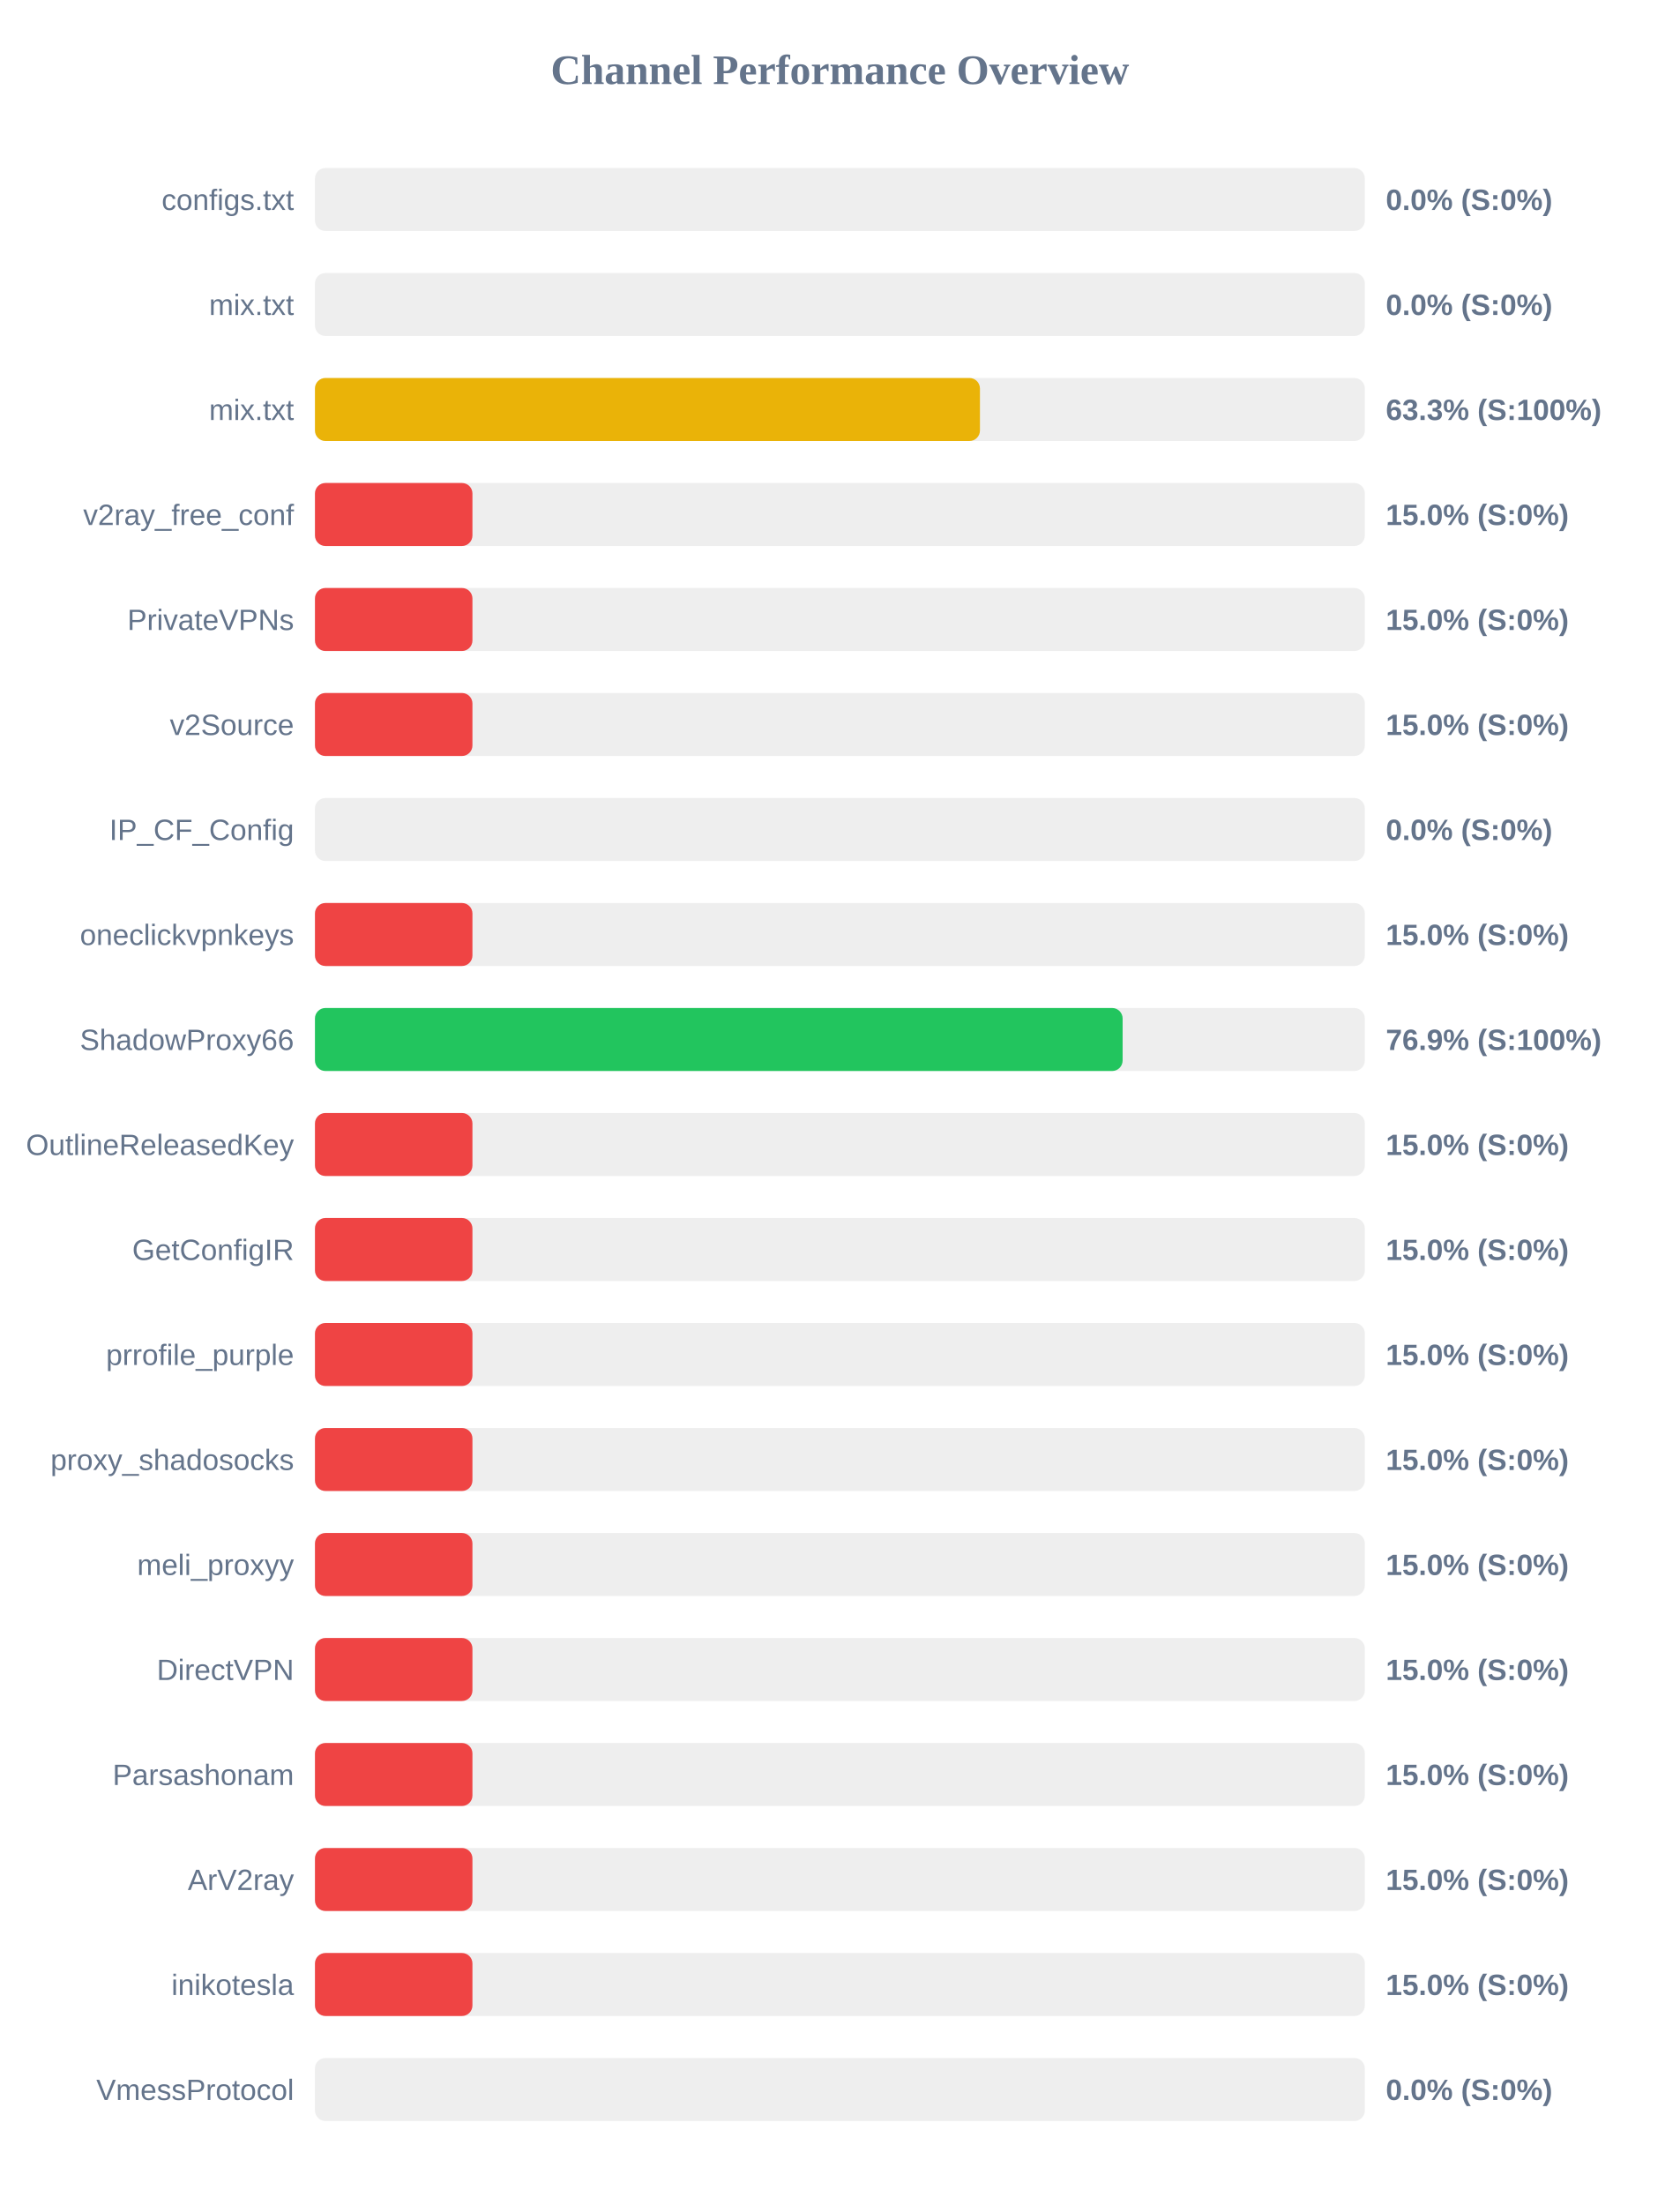
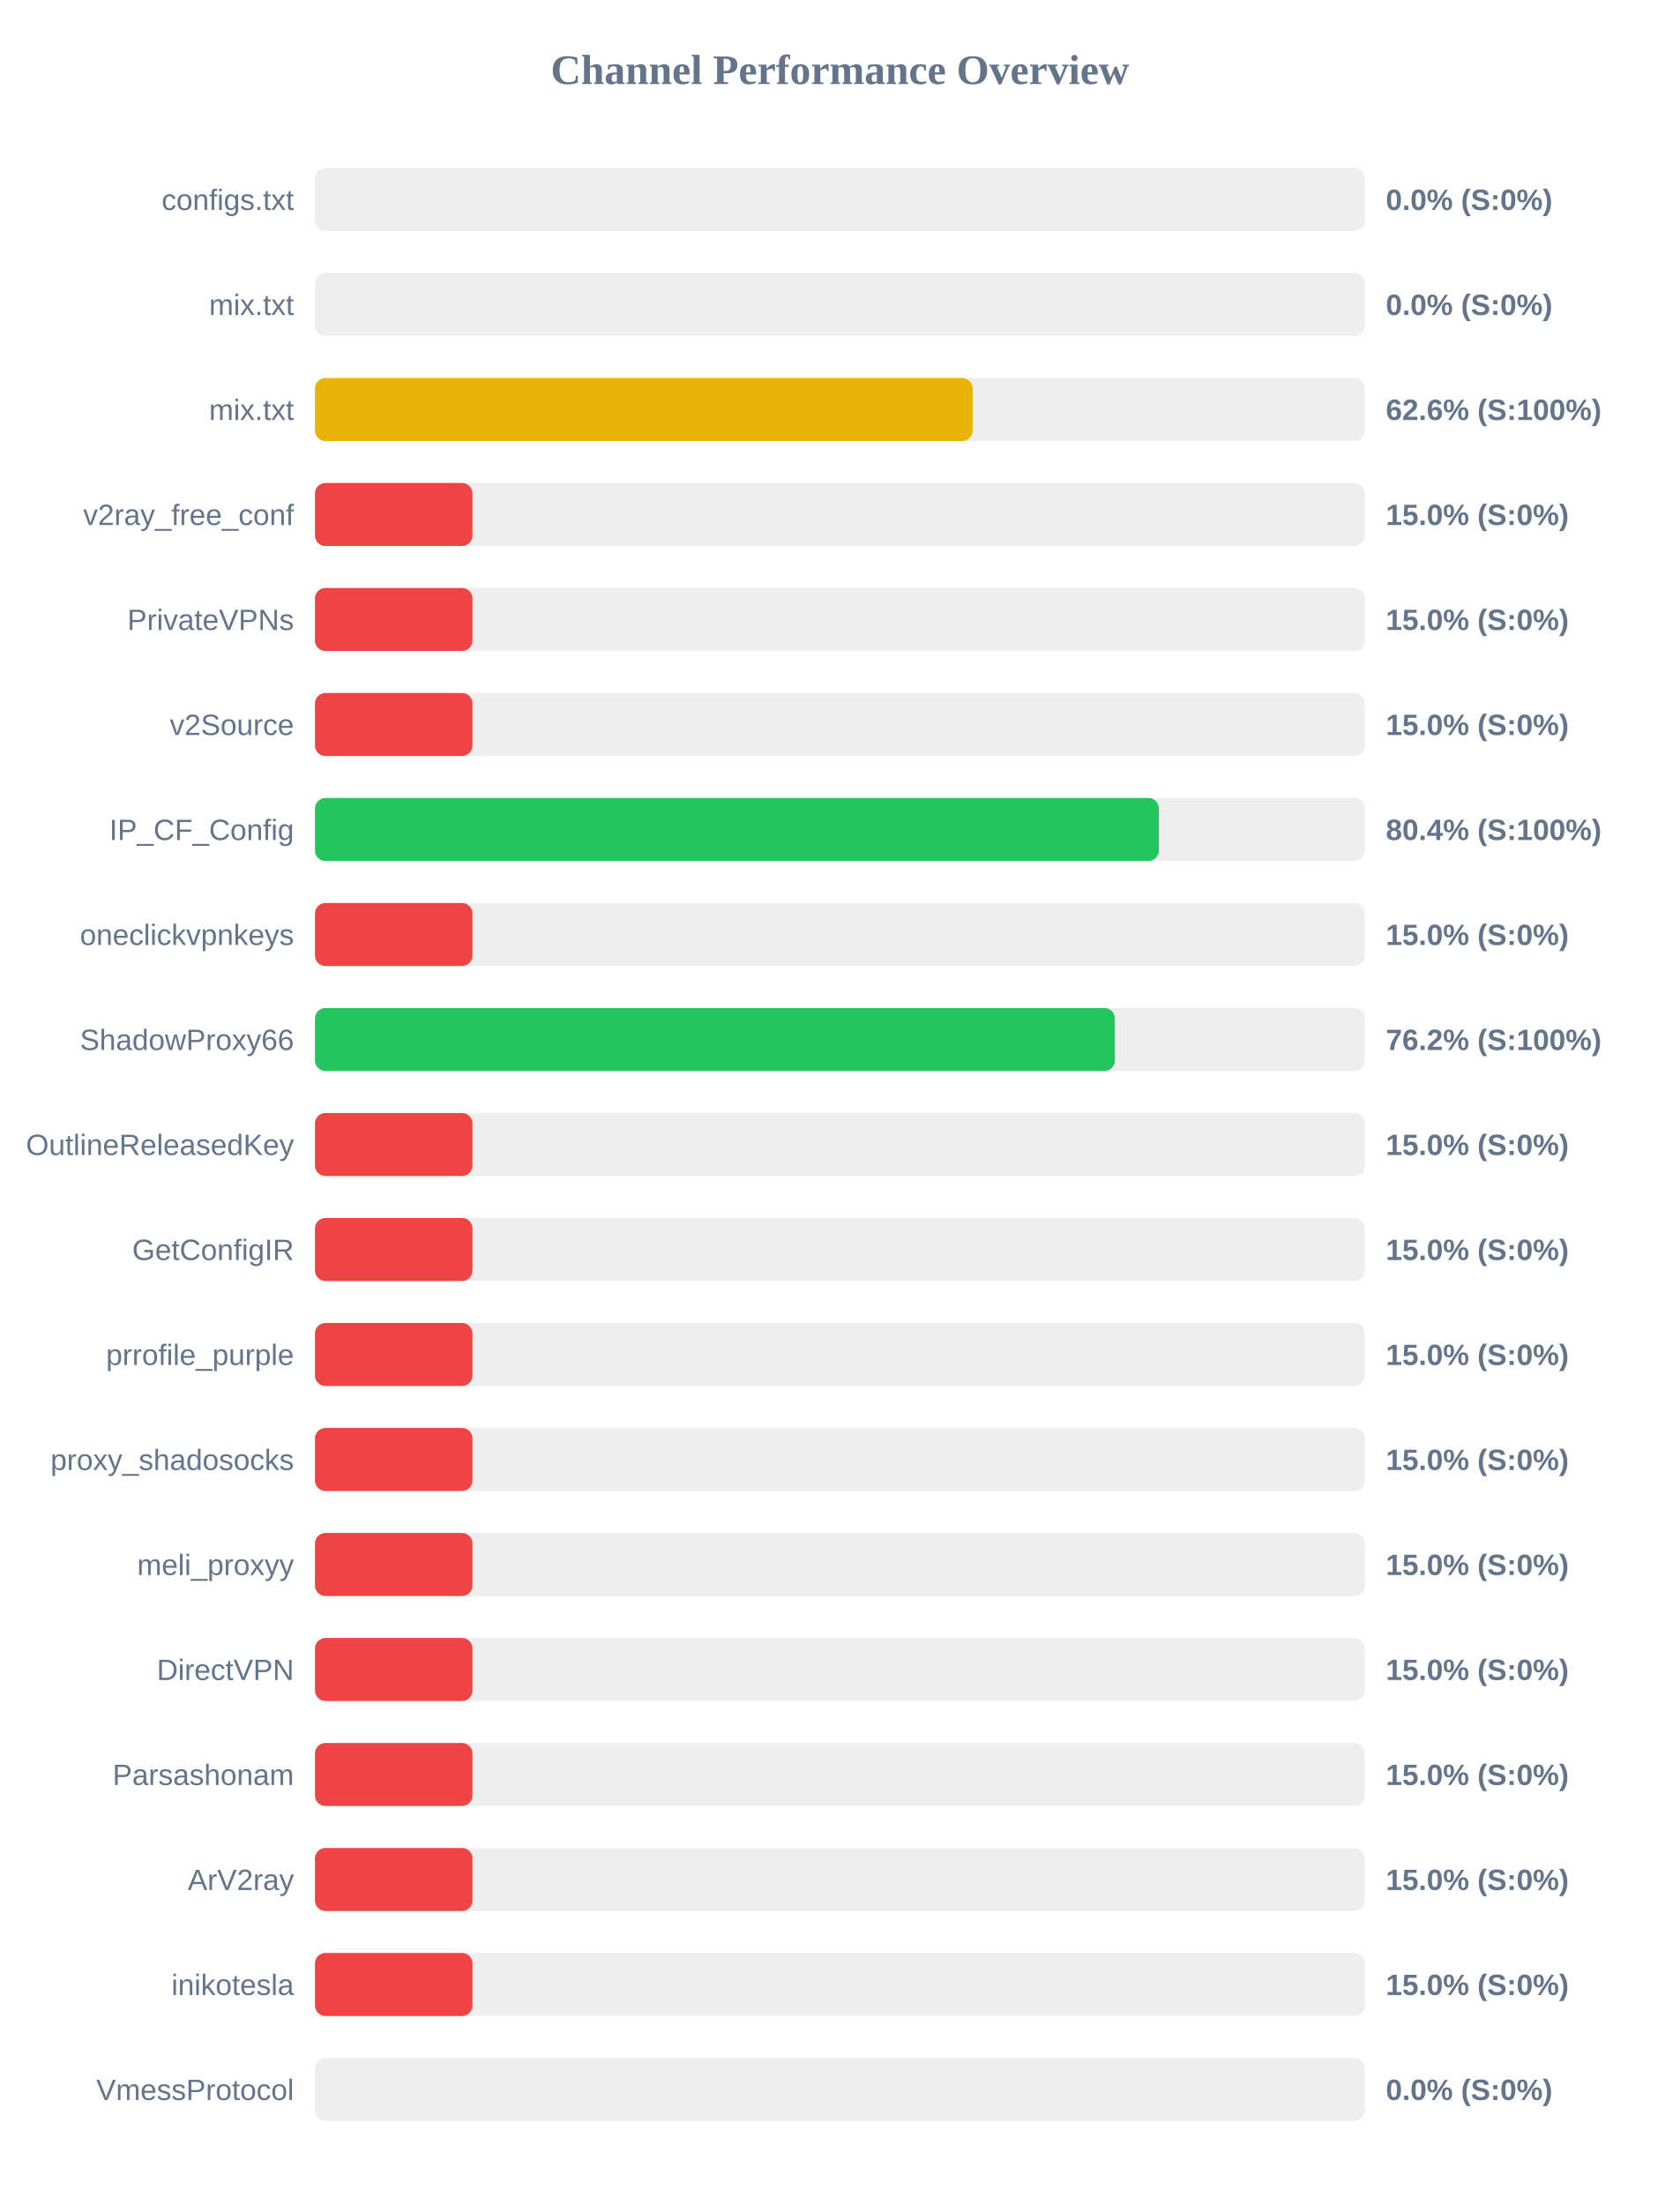
<svg xmlns="http://www.w3.org/2000/svg" width="800" height="1050" version="1.1">
  <style>
        .row { font: 14px Arial; fill: #64748b; }
        .score { font: bold 14px Arial; fill: #64748b; }
    </style>
  <text x="400" y="40" text-anchor="middle" font-size="20px" font-weight="bold" fill="#64748b">Channel Performance Overview</text>
  <rect x="150" y="80" width="500" height="30" fill="#eee" rx="5" />
  <rect x="150" y="80" width="0.0" height="30" fill="#ef4444" rx="5" />
  <text x="140" y="100" text-anchor="end" class="row">configs.txt</text>
  <text x="660" y="100" text-anchor="start" class="score">0.0% (S:0%)</text>
  <rect x="150" y="130" width="500" height="30" fill="#eee" rx="5" />
  <rect x="150" y="130" width="0.0" height="30" fill="#ef4444" rx="5" />
  <text x="140" y="150" text-anchor="end" class="row">mix.txt</text>
  <text x="660" y="150" text-anchor="start" class="score">0.0% (S:0%)</text>
  <rect x="150" y="180" width="500" height="30" fill="#eee" rx="5" />
-   <rect x="150" y="180" width="316.7" height="30" fill="#eab308" rx="5" />
+   <rect x="150" y="180" width="313.2" height="30" fill="#eab308" rx="5" />
  <text x="140" y="200" text-anchor="end" class="row">mix.txt</text>
-   <text x="660" y="200" text-anchor="start" class="score">63.3% (S:100%)</text>
+   <text x="660" y="200" text-anchor="start" class="score">62.6% (S:100%)</text>
  <rect x="150" y="230" width="500" height="30" fill="#eee" rx="5" />
  <rect x="150" y="230" width="75.0" height="30" fill="#ef4444" rx="5" />
  <text x="140" y="250" text-anchor="end" class="row">v2ray_free_conf</text>
  <text x="660" y="250" text-anchor="start" class="score">15.0% (S:0%)</text>
  <rect x="150" y="280" width="500" height="30" fill="#eee" rx="5" />
  <rect x="150" y="280" width="75.0" height="30" fill="#ef4444" rx="5" />
  <text x="140" y="300" text-anchor="end" class="row">PrivateVPNs</text>
  <text x="660" y="300" text-anchor="start" class="score">15.0% (S:0%)</text>
  <rect x="150" y="330" width="500" height="30" fill="#eee" rx="5" />
  <rect x="150" y="330" width="75.0" height="30" fill="#ef4444" rx="5" />
  <text x="140" y="350" text-anchor="end" class="row">v2Source</text>
  <text x="660" y="350" text-anchor="start" class="score">15.0% (S:0%)</text>
  <rect x="150" y="380" width="500" height="30" fill="#eee" rx="5" />
-   <rect x="150" y="380" width="0.0" height="30" fill="#ef4444" rx="5" />
+   <rect x="150" y="380" width="401.9" height="30" fill="#22c55e" rx="5" />
  <text x="140" y="400" text-anchor="end" class="row">IP_CF_Config</text>
-   <text x="660" y="400" text-anchor="start" class="score">0.0% (S:0%)</text>
+   <text x="660" y="400" text-anchor="start" class="score">80.4% (S:100%)</text>
  <rect x="150" y="430" width="500" height="30" fill="#eee" rx="5" />
  <rect x="150" y="430" width="75.0" height="30" fill="#ef4444" rx="5" />
  <text x="140" y="450" text-anchor="end" class="row">oneclickvpnkeys</text>
  <text x="660" y="450" text-anchor="start" class="score">15.0% (S:0%)</text>
  <rect x="150" y="480" width="500" height="30" fill="#eee" rx="5" />
-   <rect x="150" y="480" width="384.65" height="30" fill="#22c55e" rx="5" />
+   <rect x="150" y="480" width="380.95" height="30" fill="#22c55e" rx="5" />
  <text x="140" y="500" text-anchor="end" class="row">ShadowProxy66</text>
-   <text x="660" y="500" text-anchor="start" class="score">76.9% (S:100%)</text>
+   <text x="660" y="500" text-anchor="start" class="score">76.2% (S:100%)</text>
  <rect x="150" y="530" width="500" height="30" fill="#eee" rx="5" />
  <rect x="150" y="530" width="75.0" height="30" fill="#ef4444" rx="5" />
  <text x="140" y="550" text-anchor="end" class="row">OutlineReleasedKey</text>
  <text x="660" y="550" text-anchor="start" class="score">15.0% (S:0%)</text>
  <rect x="150" y="580" width="500" height="30" fill="#eee" rx="5" />
  <rect x="150" y="580" width="75.0" height="30" fill="#ef4444" rx="5" />
  <text x="140" y="600" text-anchor="end" class="row">GetConfigIR</text>
  <text x="660" y="600" text-anchor="start" class="score">15.0% (S:0%)</text>
  <rect x="150" y="630" width="500" height="30" fill="#eee" rx="5" />
  <rect x="150" y="630" width="75.0" height="30" fill="#ef4444" rx="5" />
  <text x="140" y="650" text-anchor="end" class="row">prrofile_purple</text>
  <text x="660" y="650" text-anchor="start" class="score">15.0% (S:0%)</text>
  <rect x="150" y="680" width="500" height="30" fill="#eee" rx="5" />
  <rect x="150" y="680" width="75.0" height="30" fill="#ef4444" rx="5" />
  <text x="140" y="700" text-anchor="end" class="row">proxy_shadosocks</text>
  <text x="660" y="700" text-anchor="start" class="score">15.0% (S:0%)</text>
  <rect x="150" y="730" width="500" height="30" fill="#eee" rx="5" />
  <rect x="150" y="730" width="75.0" height="30" fill="#ef4444" rx="5" />
  <text x="140" y="750" text-anchor="end" class="row">meli_proxyy</text>
  <text x="660" y="750" text-anchor="start" class="score">15.0% (S:0%)</text>
  <rect x="150" y="780" width="500" height="30" fill="#eee" rx="5" />
  <rect x="150" y="780" width="75.0" height="30" fill="#ef4444" rx="5" />
  <text x="140" y="800" text-anchor="end" class="row">DirectVPN</text>
  <text x="660" y="800" text-anchor="start" class="score">15.0% (S:0%)</text>
  <rect x="150" y="830" width="500" height="30" fill="#eee" rx="5" />
  <rect x="150" y="830" width="75.0" height="30" fill="#ef4444" rx="5" />
  <text x="140" y="850" text-anchor="end" class="row">Parsashonam</text>
  <text x="660" y="850" text-anchor="start" class="score">15.0% (S:0%)</text>
  <rect x="150" y="880" width="500" height="30" fill="#eee" rx="5" />
  <rect x="150" y="880" width="75.0" height="30" fill="#ef4444" rx="5" />
  <text x="140" y="900" text-anchor="end" class="row">ArV2ray</text>
  <text x="660" y="900" text-anchor="start" class="score">15.0% (S:0%)</text>
  <rect x="150" y="930" width="500" height="30" fill="#eee" rx="5" />
  <rect x="150" y="930" width="75.0" height="30" fill="#ef4444" rx="5" />
  <text x="140" y="950" text-anchor="end" class="row">inikotesla</text>
  <text x="660" y="950" text-anchor="start" class="score">15.0% (S:0%)</text>
  <rect x="150" y="980" width="500" height="30" fill="#eee" rx="5" />
  <rect x="150" y="980" width="0.0" height="30" fill="#ef4444" rx="5" />
  <text x="140" y="1000" text-anchor="end" class="row">VmessProtocol</text>
  <text x="660" y="1000" text-anchor="start" class="score">0.0% (S:0%)</text>
</svg>
